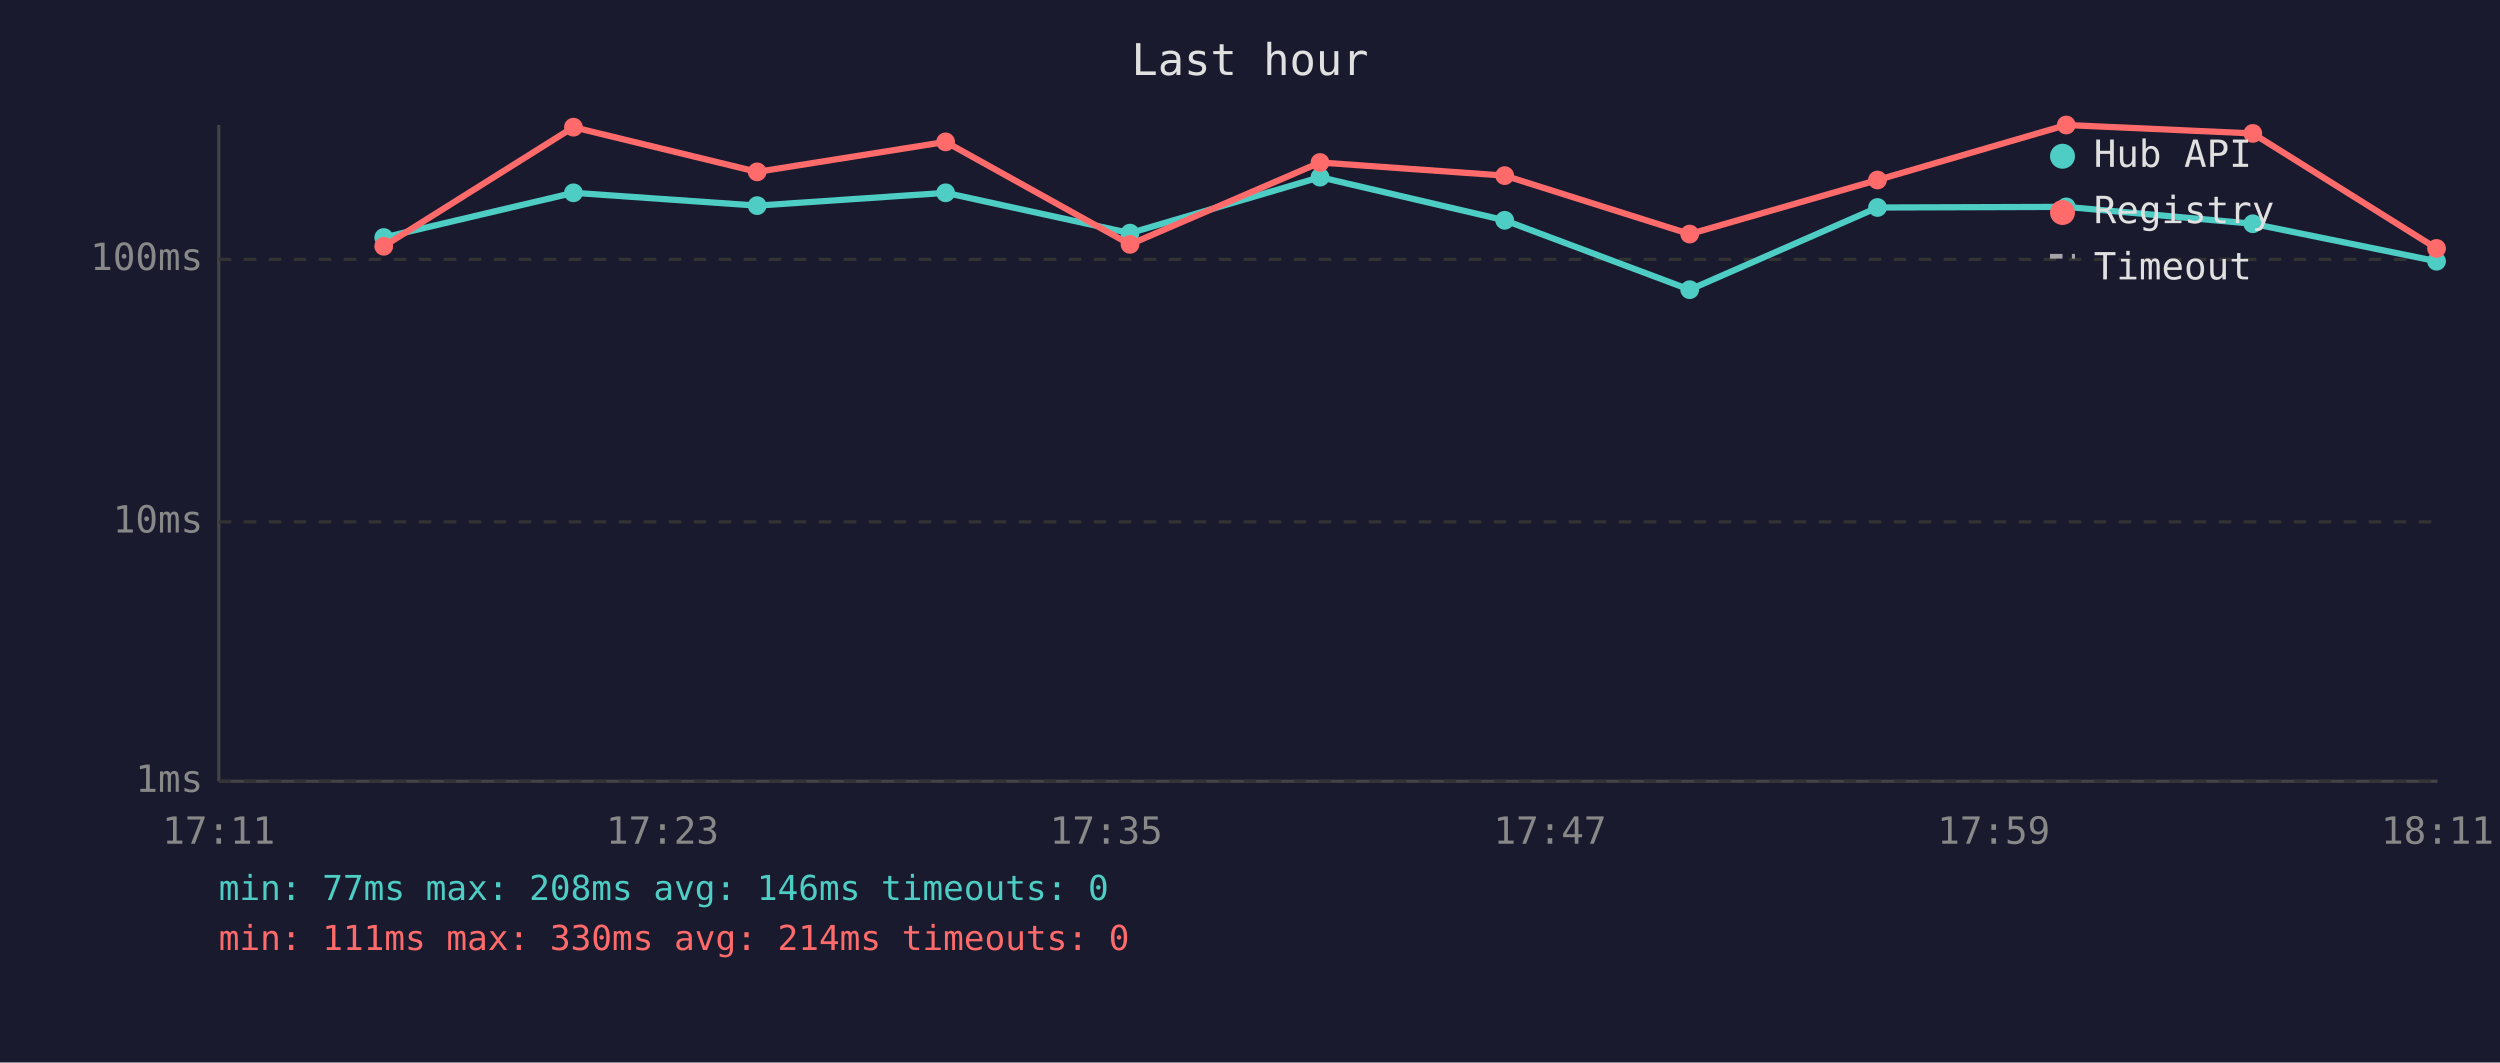
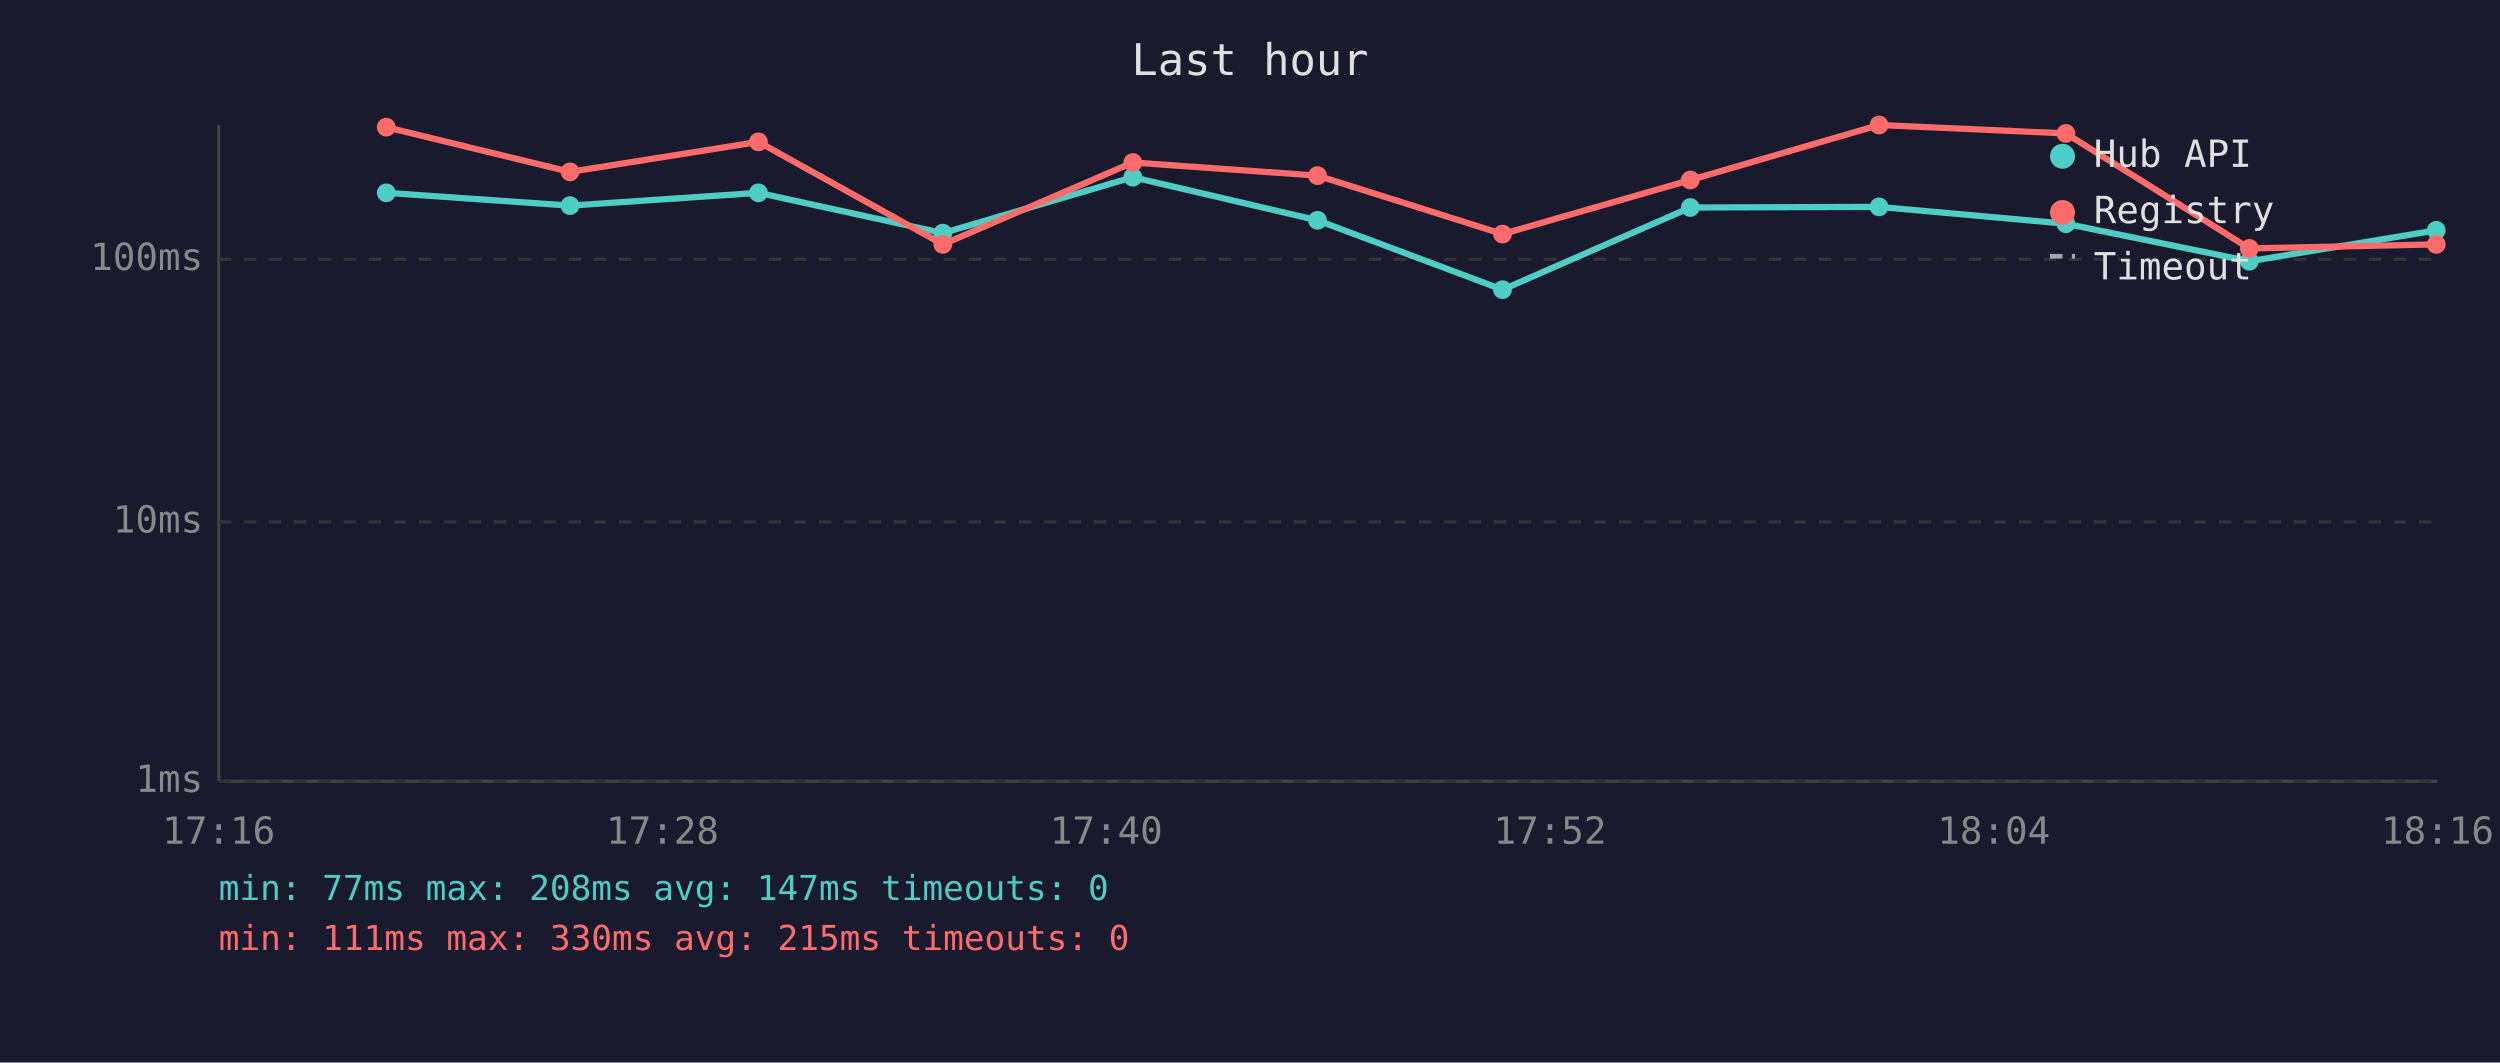
<svg xmlns="http://www.w3.org/2000/svg" viewBox="0 0 800 340" font-family="monospace" font-size="12">
  <rect width="800" height="340" fill="#1a1a2e" />
  <text x="400" y="24" fill="#e0e0e0" font-size="14" text-anchor="middle">Last hour</text>
  <line x1="70" y1="40" x2="70" y2="250" stroke="#444" stroke-width="1" />
  <line x1="70" y1="250" x2="780" y2="250" stroke="#444" stroke-width="1" />
  <line x1="70" y1="250" x2="780" y2="250" stroke="#333" stroke-width="1" stroke-dasharray="4" />
  <text x="65" y="250" fill="#888" text-anchor="end" dominant-baseline="middle">1ms</text>
  <line x1="70" y1="167" x2="780" y2="167" stroke="#333" stroke-width="1" stroke-dasharray="4" />
  <text x="65" y="167" fill="#888" text-anchor="end" dominant-baseline="middle">10ms</text>
  <line x1="70" y1="83" x2="780" y2="83" stroke="#333" stroke-width="1" stroke-dasharray="4" />
  <text x="65" y="83" fill="#888" text-anchor="end" dominant-baseline="middle">100ms</text>
-   <text x="70" y="270" fill="#888" text-anchor="middle">17:11</text>
-   <text x="212" y="270" fill="#888" text-anchor="middle">17:23</text>
-   <text x="354" y="270" fill="#888" text-anchor="middle">17:35</text>
-   <text x="496" y="270" fill="#888" text-anchor="middle">17:47</text>
-   <text x="638" y="270" fill="#888" text-anchor="middle">17:59</text>
-   <text x="780" y="270" fill="#888" text-anchor="middle">18:11</text>
-   <polyline points="122.8,76.0 183.5,61.7 242.3,65.8 302.6,61.7 361.6,74.6 422.4,56.7 481.5,70.5 540.7,92.7 600.8,66.4 661.2,66.2 720.9,71.6 779.7,83.6" fill="none" stroke="#4ecdc4" stroke-width="2" opacity="1" />
-   <circle cx="122.8" cy="76.0" r="3" fill="#4ecdc4" />
-   <circle cx="183.5" cy="61.7" r="3" fill="#4ecdc4" />
-   <circle cx="242.3" cy="65.8" r="3" fill="#4ecdc4" />
-   <circle cx="302.6" cy="61.7" r="3" fill="#4ecdc4" />
-   <circle cx="361.6" cy="74.6" r="3" fill="#4ecdc4" />
-   <circle cx="422.4" cy="56.7" r="3" fill="#4ecdc4" />
-   <circle cx="481.5" cy="70.5" r="3" fill="#4ecdc4" />
-   <circle cx="540.7" cy="92.7" r="3" fill="#4ecdc4" />
-   <circle cx="600.8" cy="66.4" r="3" fill="#4ecdc4" />
-   <circle cx="661.2" cy="66.2" r="3" fill="#4ecdc4" />
-   <circle cx="720.9" cy="71.6" r="3" fill="#4ecdc4" />
-   <circle cx="779.7" cy="83.6" r="3" fill="#4ecdc4" />
-   <polyline points="122.8,78.8 183.5,40.7 242.3,55.0 302.6,45.4 361.6,78.2 422.4,52.0 481.5,56.2 540.7,74.9 600.8,57.6 661.2,40.0 720.9,42.7 779.7,79.5" fill="none" stroke="#ff6b6b" stroke-width="2" opacity="1" />
-   <circle cx="122.8" cy="78.8" r="3" fill="#ff6b6b" />
-   <circle cx="183.5" cy="40.7" r="3" fill="#ff6b6b" />
-   <circle cx="242.3" cy="55.0" r="3" fill="#ff6b6b" />
-   <circle cx="302.6" cy="45.4" r="3" fill="#ff6b6b" />
-   <circle cx="361.6" cy="78.2" r="3" fill="#ff6b6b" />
-   <circle cx="422.4" cy="52.0" r="3" fill="#ff6b6b" />
-   <circle cx="481.5" cy="56.2" r="3" fill="#ff6b6b" />
-   <circle cx="540.7" cy="74.9" r="3" fill="#ff6b6b" />
-   <circle cx="600.8" cy="57.6" r="3" fill="#ff6b6b" />
-   <circle cx="661.2" cy="40.0" r="3" fill="#ff6b6b" />
-   <circle cx="720.9" cy="42.7" r="3" fill="#ff6b6b" />
-   <circle cx="779.7" cy="79.5" r="3" fill="#ff6b6b" />
+   <text x="70" y="270" fill="#888" text-anchor="middle">17:16</text>
+   <text x="212" y="270" fill="#888" text-anchor="middle">17:28</text>
+   <text x="354" y="270" fill="#888" text-anchor="middle">17:40</text>
+   <text x="496" y="270" fill="#888" text-anchor="middle">17:52</text>
+   <text x="638" y="270" fill="#888" text-anchor="middle">18:04</text>
+   <text x="780" y="270" fill="#888" text-anchor="middle">18:16</text>
+   <polyline points="123.6,61.7 182.4,65.8 242.7,61.7 301.7,74.6 362.5,56.7 421.6,70.5 480.8,92.7 540.9,66.4 601.3,66.2 661.1,71.6 719.8,83.6 779.6,73.7" fill="none" stroke="#4ecdc4" stroke-width="2" opacity="1" />
+   <circle cx="123.6" cy="61.7" r="3" fill="#4ecdc4" />
+   <circle cx="182.4" cy="65.8" r="3" fill="#4ecdc4" />
+   <circle cx="242.7" cy="61.7" r="3" fill="#4ecdc4" />
+   <circle cx="301.7" cy="74.6" r="3" fill="#4ecdc4" />
+   <circle cx="362.5" cy="56.7" r="3" fill="#4ecdc4" />
+   <circle cx="421.6" cy="70.5" r="3" fill="#4ecdc4" />
+   <circle cx="480.8" cy="92.7" r="3" fill="#4ecdc4" />
+   <circle cx="540.9" cy="66.4" r="3" fill="#4ecdc4" />
+   <circle cx="601.3" cy="66.2" r="3" fill="#4ecdc4" />
+   <circle cx="661.1" cy="71.6" r="3" fill="#4ecdc4" />
+   <circle cx="719.8" cy="83.6" r="3" fill="#4ecdc4" />
+   <circle cx="779.6" cy="73.7" r="3" fill="#4ecdc4" />
+   <polyline points="123.6,40.7 182.4,55.0 242.7,45.4 301.7,78.2 362.5,52.0 421.6,56.2 480.8,74.9 540.9,57.6 601.3,40.0 661.1,42.7 719.8,79.5 779.6,78.2" fill="none" stroke="#ff6b6b" stroke-width="2" opacity="1" />
+   <circle cx="123.6" cy="40.7" r="3" fill="#ff6b6b" />
+   <circle cx="182.4" cy="55.0" r="3" fill="#ff6b6b" />
+   <circle cx="242.7" cy="45.4" r="3" fill="#ff6b6b" />
+   <circle cx="301.7" cy="78.2" r="3" fill="#ff6b6b" />
+   <circle cx="362.5" cy="52.0" r="3" fill="#ff6b6b" />
+   <circle cx="421.6" cy="56.2" r="3" fill="#ff6b6b" />
+   <circle cx="480.8" cy="74.9" r="3" fill="#ff6b6b" />
+   <circle cx="540.9" cy="57.6" r="3" fill="#ff6b6b" />
+   <circle cx="601.3" cy="40.0" r="3" fill="#ff6b6b" />
+   <circle cx="661.1" cy="42.7" r="3" fill="#ff6b6b" />
+   <circle cx="719.8" cy="79.5" r="3" fill="#ff6b6b" />
+   <circle cx="779.6" cy="78.2" r="3" fill="#ff6b6b" />
  <circle cx="660" cy="50" r="4" fill="#4ecdc4" />
  <text x="670" y="50" fill="#e0e0e0" dominant-baseline="middle">Hub API</text>
  <circle cx="660" cy="68" r="4" fill="#ff6b6b" />
  <text x="670" y="68" fill="#e0e0e0" dominant-baseline="middle">Registry</text>
  <line x1="656" y1="82" x2="664" y2="82" stroke="#e0e0e0" stroke-width="1.5" stroke-dasharray="4,3" opacity="0.7" />
  <text x="670" y="86" fill="#e0e0e0" dominant-baseline="middle">Timeout</text>
-   <text x="70" y="288" fill="#4ecdc4" font-size="11">min: 77ms  max: 208ms  avg: 146ms  timeouts: 0</text>
-   <text x="70" y="304" fill="#ff6b6b" font-size="11">min: 111ms  max: 330ms  avg: 214ms  timeouts: 0</text>
+   <text x="70" y="288" fill="#4ecdc4" font-size="11">min: 77ms  max: 208ms  avg: 147ms  timeouts: 0</text>
+   <text x="70" y="304" fill="#ff6b6b" font-size="11">min: 111ms  max: 330ms  avg: 215ms  timeouts: 0</text>
</svg>
